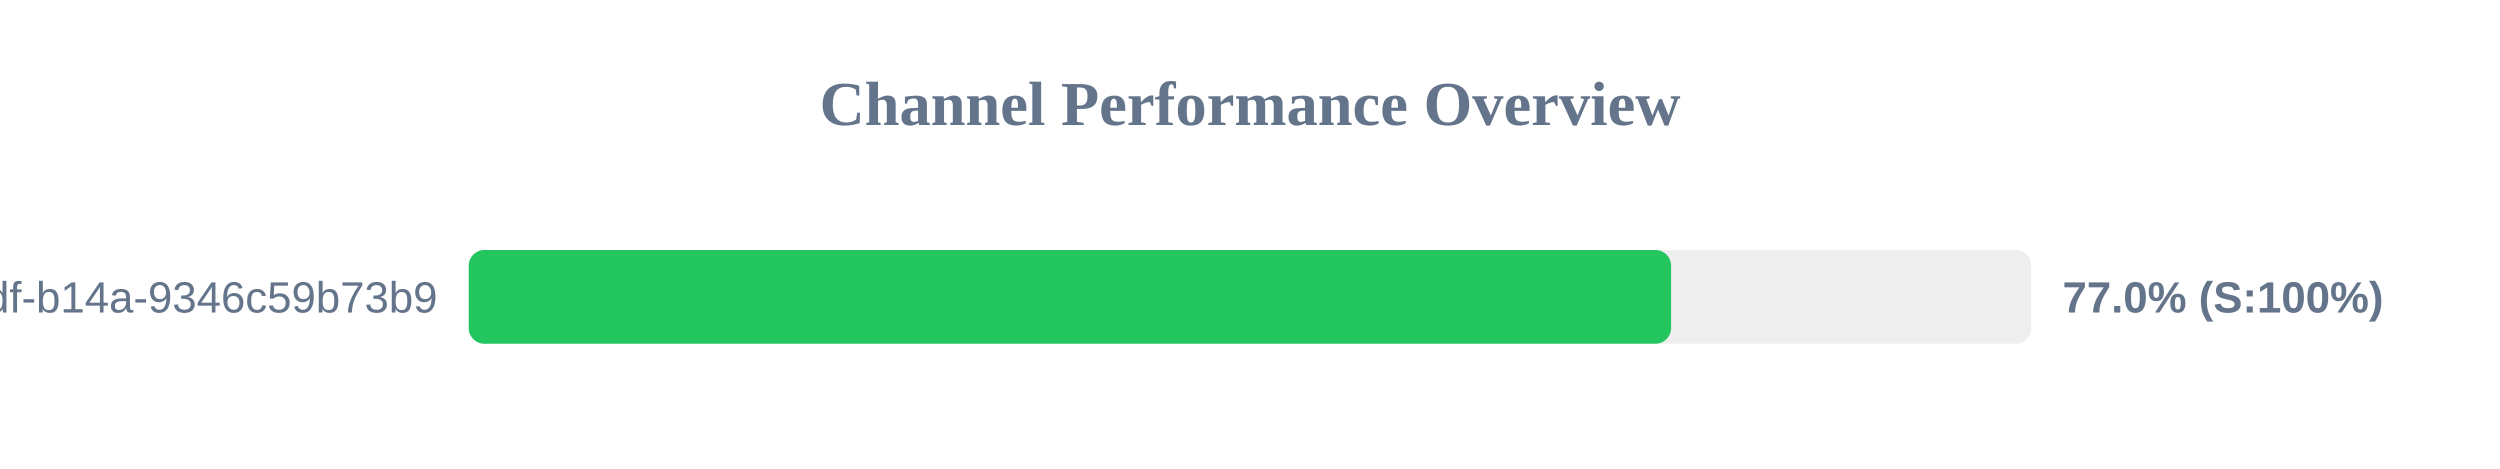
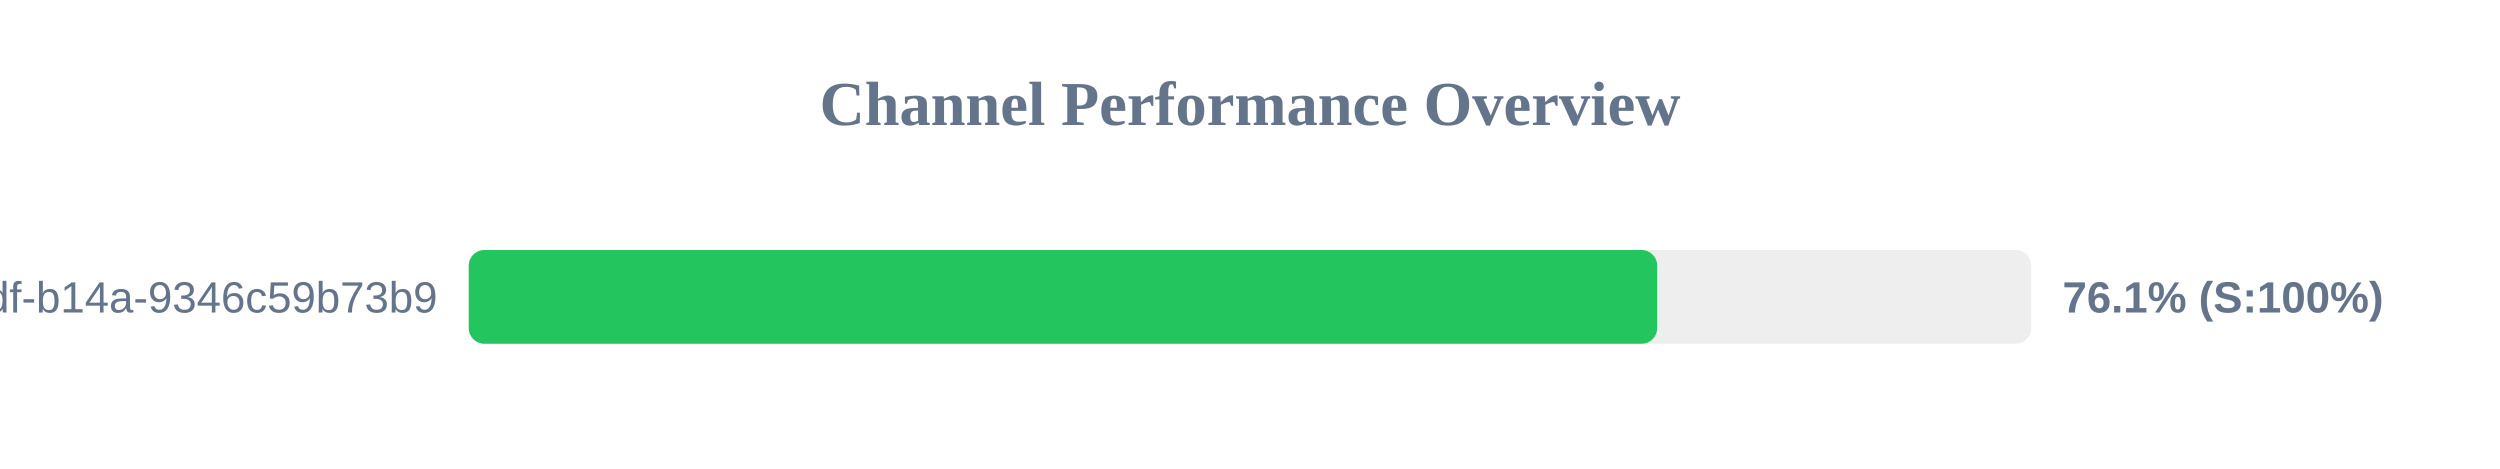
<svg xmlns="http://www.w3.org/2000/svg" width="800" height="150" version="1.1">
  <style>
        .row { font: 14px Arial; fill: #64748b; }
        .score { font: bold 14px Arial; fill: #64748b; }
    </style>
  <text x="400" y="40" text-anchor="middle" font-size="20px" font-weight="bold" fill="#64748b">Channel Performance Overview</text>
  <rect x="150" y="80" width="500" height="30" fill="#eee" rx="5" />
-   <rect x="150" y="80" width="384.75" height="30" fill="#22c55e" rx="5" />
+   <rect x="150" y="80" width="380.3" height="30" fill="#22c55e" rx="5" />
  <text x="140" y="100" text-anchor="end" class="row">?uuid=55ca7a9e-cf90-49df-b14a-9346c59b73b9</text>
-   <text x="660" y="100" text-anchor="start" class="score">77.0% (S:100%)</text>
+   <text x="660" y="100" text-anchor="start" class="score">76.1% (S:100%)</text>
</svg>
